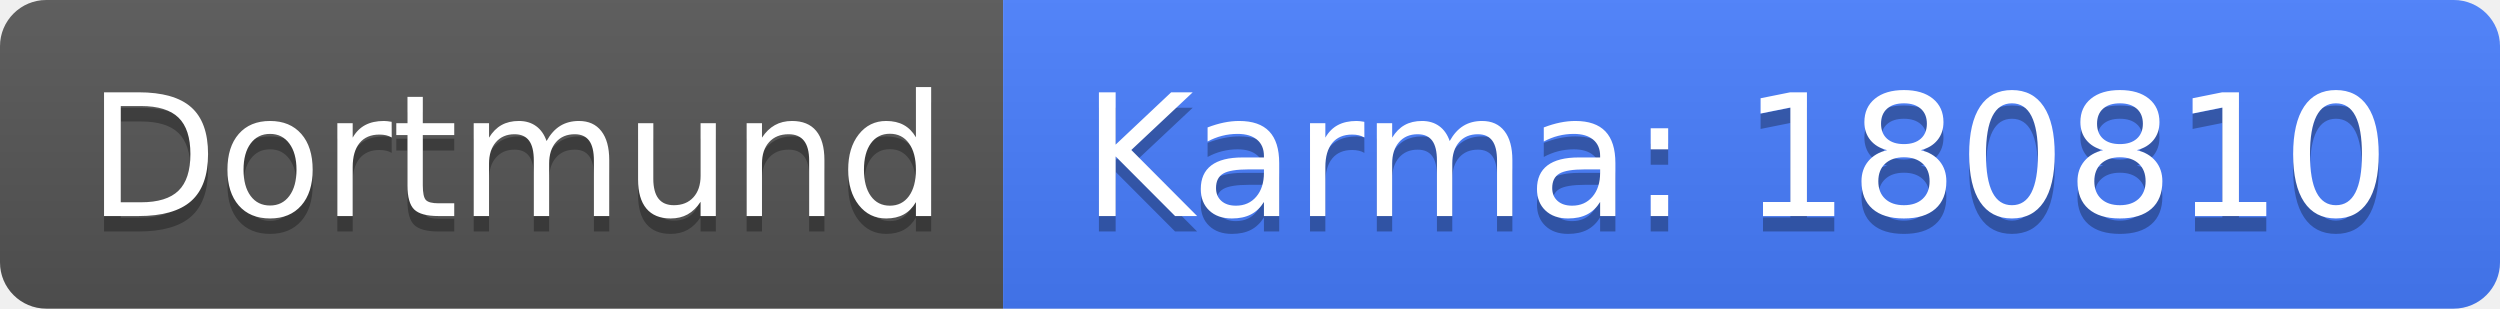
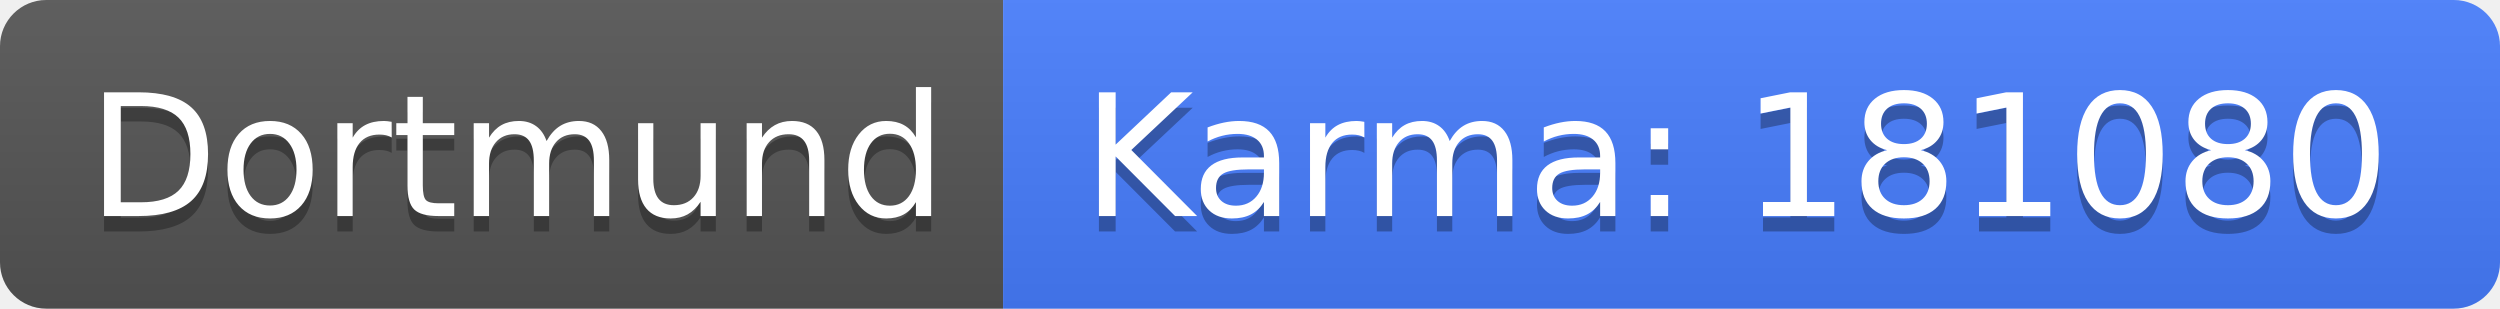
<svg xmlns="http://www.w3.org/2000/svg" width="162" height="20">
  <linearGradient id="b" x2="0" y2="100%">
    <stop offset="0" stop-color="#bbb" stop-opacity=".1" />
    <stop offset="1" stop-opacity=".1" />
  </linearGradient>
  <clipPath id="a">
    <rect width="162" height="20" rx="3" fill="#fff" />
  </clipPath>
  <g clip-path="url(#a)">
    <path fill="#555" d="M0 0h65v20H0z" />
    <path fill="#477eff" d="M65 0h97v20H65z" />
    <path fill="url(#b)" d="M0 0h162v20H0z" />
  </g>
  <g fill="#fff" text-anchor="middle" font-family="DejaVu Sans,Verdana,Geneva,sans-serif" font-size="110">
    <text x="335" y="150" fill="#010101" fill-opacity=".3" transform="scale(.1)" textLength="550">Dortmund</text>
    <text x="335" y="140" transform="scale(.1)" textLength="550">Dortmund</text>
-     <text x="1125" y="150" fill="#010101" fill-opacity=".3" transform="scale(.1)" textLength="870">Karma: 180810</text>
-     <text x="1125" y="140" transform="scale(.1)" textLength="870">Karma: 180810</text>
+     <text x="1125" y="150" fill="#010101" fill-opacity=".3" transform="scale(.1)" textLength="870">Karma: 181080</text>
+     <text x="1125" y="140" transform="scale(.1)" textLength="870">Karma: 181080</text>
  </g>
</svg>
